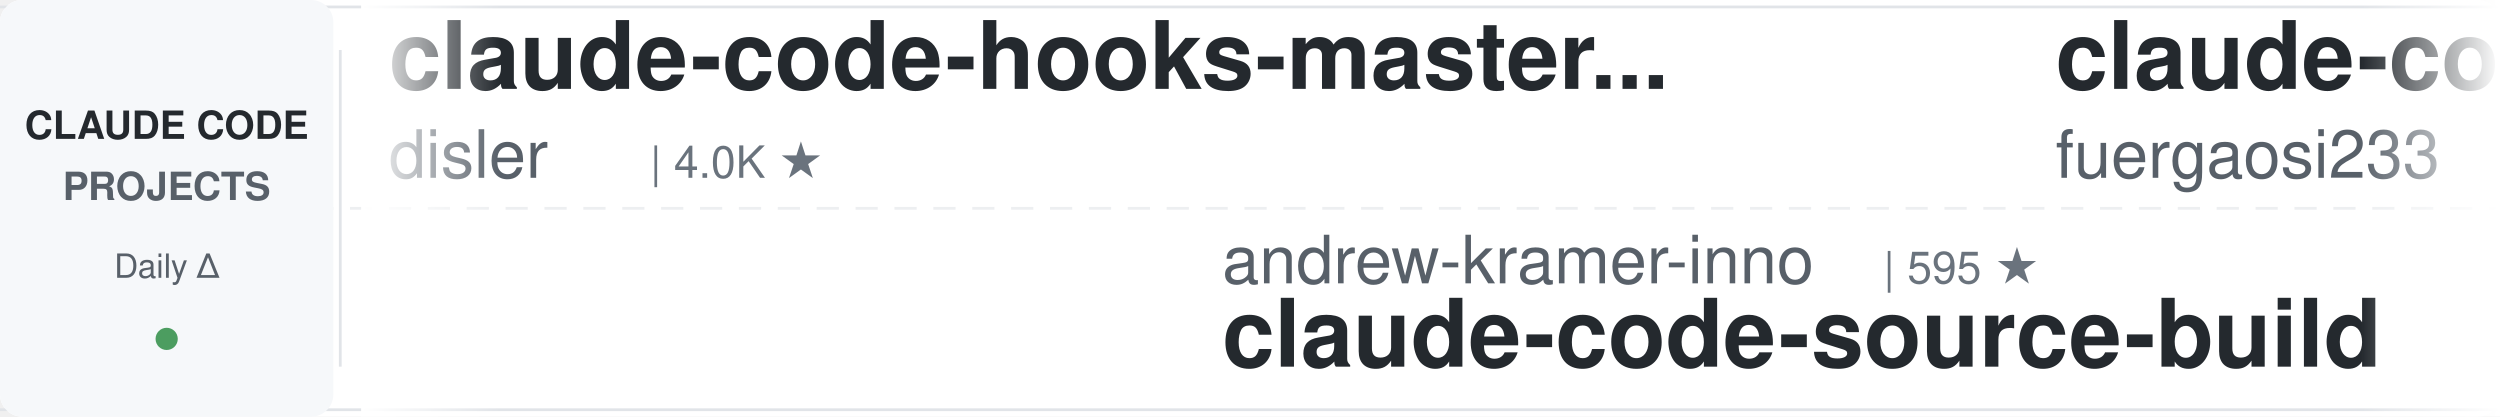
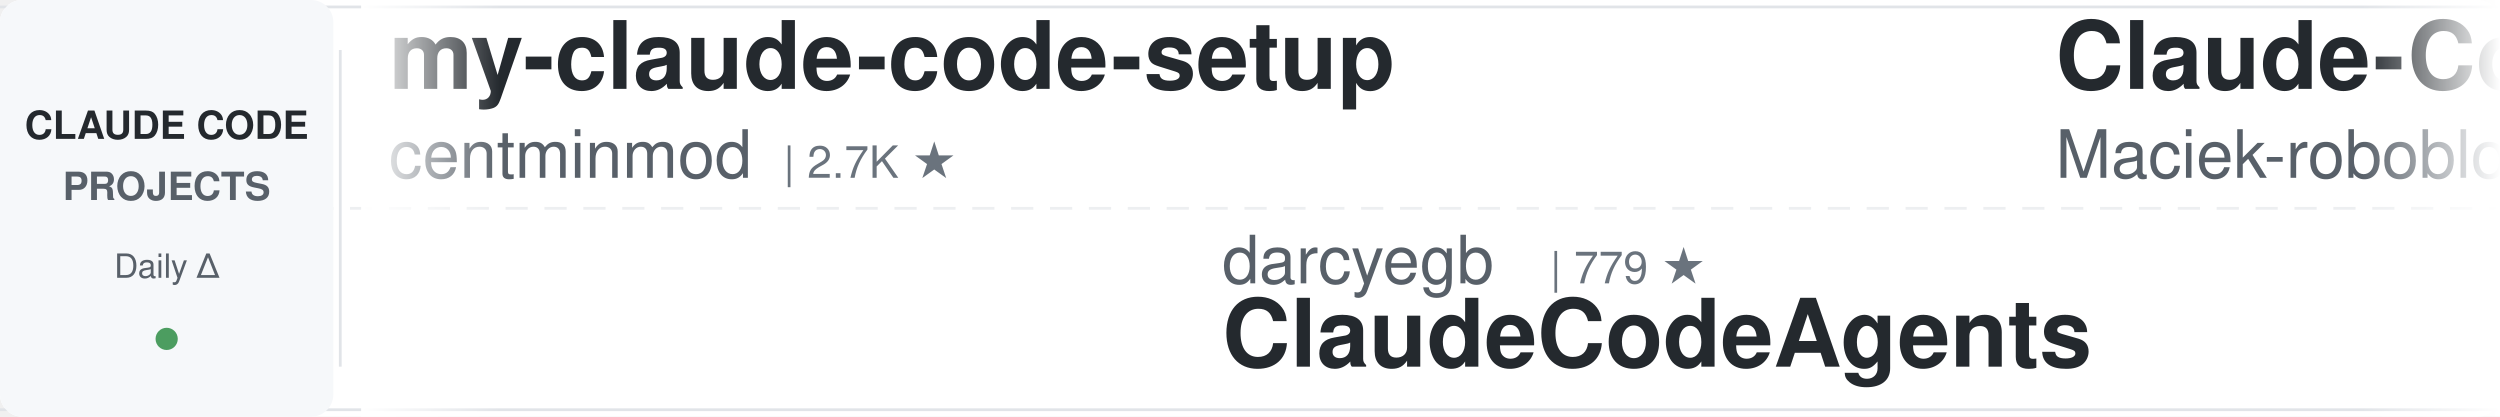
<svg xmlns="http://www.w3.org/2000/svg" width="900" height="150">
  <defs>
    <linearGradient id="leftFade" x1="0%" y1="0%" x2="100%" y2="0%">
      <stop offset="0%" style="stop-color:#ffffff;stop-opacity:1" />
      <stop offset="100%" style="stop-color:#ffffff;stop-opacity:0" />
    </linearGradient>
    <linearGradient id="rightFade" x1="0%" y1="0%" x2="100%" y2="0%">
      <stop offset="0%" style="stop-color:#ffffff;stop-opacity:0" />
      <stop offset="100%" style="stop-color:#ffffff;stop-opacity:1" />
    </linearGradient>
  </defs>
  <rect width="900" height="150" fill="#ffffff" rx="8" />
  <rect x="0" y="2" width="900" height="1" fill="#e1e4e8" />
  <rect x="0" y="147" width="900" height="1" fill="#e1e4e8" />
  <line x1="0" y1="75" x2="900" y2="75" stroke="#e1e4e8" stroke-width="1" stroke-dasharray="8 6" opacity="0.6" />
  <rect x="0" y="0" width="120" height="150" fill="#f6f8fa" rx="8" />
  <text x="60" y="50" font-family="-apple-system, BlinkMacSystemFont, 'Segoe UI', Helvetica, Arial, sans-serif" font-size="14" font-weight="600" fill="#24292e" text-anchor="middle">CLAUDE CODE</text>
  <text x="60" y="72" font-family="-apple-system, BlinkMacSystemFont, 'Segoe UI', Helvetica, Arial, sans-serif" font-size="14" font-weight="600" fill="#586069" text-anchor="middle">PROJECTS</text>
  <text x="60" y="100" font-family="-apple-system, BlinkMacSystemFont, 'Segoe UI', Helvetica, Arial, sans-serif" font-size="12" font-weight="500" fill="#586069" text-anchor="middle">Daily Δ</text>
  <circle cx="60" cy="122" r="4" fill="#22863a" opacity="0.8" />
  <rect x="122" y="18" width="1" height="114" fill="#e1e4e8" />
  <clipPath id="tickerClip">
    <rect x="130" y="0" width="770" height="150" />
  </clipPath>
  <g clip-path="url(#tickerClip)">
    <g id="tickerItems">
      <animateTransform attributeName="transform" attributeType="XML" type="translate" from="0 0" to="-3000 0" dur="54s" repeatCount="indefinite" />
      <g transform="translate(0, 0)">
-         <text x="140" y="32" font-family="-apple-system, BlinkMacSystemFont, 'Segoe UI', Helvetica, Arial, sans-serif" font-size="34" font-weight="600" fill="#24292e">claude-code-hooks-master...</text>
-         <text x="140" y="64" font-family="-apple-system, BlinkMacSystemFont, 'Segoe UI', Helvetica, Arial, sans-serif" font-size="24" font-weight="400" fill="#586069">disler</text>
-         <text x="234" y="64" font-family="-apple-system, BlinkMacSystemFont, 'Segoe UI', Helvetica, Arial, sans-serif" font-size="16" font-weight="500" fill="#6a737d">| 4.0K ★</text>
+         <text x="140" y="32" font-family="-apple-system, BlinkMacSystemFont, 'Segoe UI', Helvetica, Arial, sans-serif" font-size="34" font-weight="600" fill="#24292e">my-claude-code-setup</text>
+         <text x="140" y="64" font-family="-apple-system, BlinkMacSystemFont, 'Segoe UI', Helvetica, Arial, sans-serif" font-size="24" font-weight="400" fill="#586069">centminmod</text>
+         <text x="282" y="64" font-family="-apple-system, BlinkMacSystemFont, 'Segoe UI', Helvetica, Arial, sans-serif" font-size="16" font-weight="500" fill="#6a737d">| 2.7K ★</text>
      </g>
      <g transform="translate(300, 0)">
-         <text x="140" y="102" font-family="-apple-system, BlinkMacSystemFont, 'Segoe UI', Helvetica, Arial, sans-serif" font-size="24" font-weight="400" fill="#586069">andrew-kramer-inno</text>
-         <text x="378" y="102" font-family="-apple-system, BlinkMacSystemFont, 'Segoe UI', Helvetica, Arial, sans-serif" font-size="16" font-weight="500" fill="#6a737d">| 595 ★</text>
-         <text x="140" y="132" font-family="-apple-system, BlinkMacSystemFont, 'Segoe UI', Helvetica, Arial, sans-serif" font-size="34" font-weight="600" fill="#24292e">claude-code-source-build</text>
+         <text x="140" y="102" font-family="-apple-system, BlinkMacSystemFont, 'Segoe UI', Helvetica, Arial, sans-serif" font-size="24" font-weight="400" fill="#586069">darcyegb</text>
+         <text x="258" y="102" font-family="-apple-system, BlinkMacSystemFont, 'Segoe UI', Helvetica, Arial, sans-serif" font-size="16" font-weight="500" fill="#6a737d">| 779 ★</text>
+         <text x="140" y="132" font-family="-apple-system, BlinkMacSystemFont, 'Segoe UI', Helvetica, Arial, sans-serif" font-size="34" font-weight="600" fill="#24292e">ClaudeCodeAgents</text>
      </g>
      <g transform="translate(600, 0)">
-         <text x="140" y="32" font-family="-apple-system, BlinkMacSystemFont, 'Segoe UI', Helvetica, Arial, sans-serif" font-size="34" font-weight="600" fill="#24292e">claude-code-proxy</text>
-         <text x="140" y="64" font-family="-apple-system, BlinkMacSystemFont, 'Segoe UI', Helvetica, Arial, sans-serif" font-size="24" font-weight="400" fill="#586069">fuergaosi233</text>
-         <text x="306" y="64" font-family="-apple-system, BlinkMacSystemFont, 'Segoe UI', Helvetica, Arial, sans-serif" font-size="16" font-weight="500" fill="#6a737d">| 2.8K ★</text>
+         <text x="140" y="32" font-family="-apple-system, BlinkMacSystemFont, 'Segoe UI', Helvetica, Arial, sans-serif" font-size="34" font-weight="600" fill="#24292e">Claude-Code-Usage-Monito...</text>
+         <text x="140" y="64" font-family="-apple-system, BlinkMacSystemFont, 'Segoe UI', Helvetica, Arial, sans-serif" font-size="24" font-weight="400" fill="#586069">Maciek-roboblog</text>
+         <text x="342" y="64" font-family="-apple-system, BlinkMacSystemFont, 'Segoe UI', Helvetica, Arial, sans-serif" font-size="16" font-weight="500" fill="#6a737d">| 8.8K ★</text>
      </g>
      <g transform="translate(900, 0)">
        <text x="140" y="102" font-family="-apple-system, BlinkMacSystemFont, 'Segoe UI', Helvetica, Arial, sans-serif" font-size="24" font-weight="400" fill="#586069">ChrisWiles</text>
        <text x="282" y="102" font-family="-apple-system, BlinkMacSystemFont, 'Segoe UI', Helvetica, Arial, sans-serif" font-size="16" font-weight="500" fill="#6a737d">| 6.1K ★</text>
        <text x="140" y="132" font-family="-apple-system, BlinkMacSystemFont, 'Segoe UI', Helvetica, Arial, sans-serif" font-size="34" font-weight="600" fill="#24292e">claude-code-showcase</text>
      </g>
      <g transform="translate(1200, 0)">
-         <text x="140" y="32" font-family="-apple-system, BlinkMacSystemFont, 'Segoe UI', Helvetica, Arial, sans-serif" font-size="34" font-weight="600" fill="#24292e">claude-code-analysis</text>
-         <text x="140" y="64" font-family="-apple-system, BlinkMacSystemFont, 'Segoe UI', Helvetica, Arial, sans-serif" font-size="24" font-weight="400" fill="#586069">liuup</text>
-         <text x="222" y="64" font-family="-apple-system, BlinkMacSystemFont, 'Segoe UI', Helvetica, Arial, sans-serif" font-size="16" font-weight="500" fill="#6a737d">| 4.1K ★</text>
+         <text x="140" y="32" font-family="-apple-system, BlinkMacSystemFont, 'Segoe UI', Helvetica, Arial, sans-serif" font-size="34" font-weight="600" fill="#24292e">Dive-into-Claude-Code</text>
+         <text x="140" y="64" font-family="-apple-system, BlinkMacSystemFont, 'Segoe UI', Helvetica, Arial, sans-serif" font-size="24" font-weight="400" fill="#586069">VILA-Lab</text>
+         <text x="258" y="64" font-family="-apple-system, BlinkMacSystemFont, 'Segoe UI', Helvetica, Arial, sans-serif" font-size="16" font-weight="500" fill="#6a737d">| 2.2K ★</text>
      </g>
      <g transform="translate(1500, 0)">
-         <text x="140" y="102" font-family="-apple-system, BlinkMacSystemFont, 'Segoe UI', Helvetica, Arial, sans-serif" font-size="24" font-weight="400" fill="#586069">FlorianBruniaux</text>
-         <text x="342" y="102" font-family="-apple-system, BlinkMacSystemFont, 'Segoe UI', Helvetica, Arial, sans-serif" font-size="16" font-weight="500" fill="#6a737d">| 6.3K ★</text>
-         <text x="140" y="132" font-family="-apple-system, BlinkMacSystemFont, 'Segoe UI', Helvetica, Arial, sans-serif" font-size="34" font-weight="600" fill="#24292e">claude-code-ultimate-gui...</text>
+         <text x="140" y="102" font-family="-apple-system, BlinkMacSystemFont, 'Segoe UI', Helvetica, Arial, sans-serif" font-size="24" font-weight="400" fill="#586069">JrCx7scC</text>
+         <text x="258" y="102" font-family="-apple-system, BlinkMacSystemFont, 'Segoe UI', Helvetica, Arial, sans-serif" font-size="16" font-weight="500" fill="#6a737d">| 375 ★</text>
+         <text x="140" y="132" font-family="-apple-system, BlinkMacSystemFont, 'Segoe UI', Helvetica, Arial, sans-serif" font-size="34" font-weight="600" fill="#24292e">claude-code-source</text>
      </g>
      <g transform="translate(1800, 0)">
+         <text x="140" y="32" font-family="-apple-system, BlinkMacSystemFont, 'Segoe UI', Helvetica, Arial, sans-serif" font-size="34" font-weight="600" fill="#24292e">edmunds-claude-code</text>
+         <text x="140" y="64" font-family="-apple-system, BlinkMacSystemFont, 'Segoe UI', Helvetica, Arial, sans-serif" font-size="24" font-weight="400" fill="#586069">edmund-io</text>
+         <text x="270" y="64" font-family="-apple-system, BlinkMacSystemFont, 'Segoe UI', Helvetica, Arial, sans-serif" font-size="16" font-weight="500" fill="#6a737d">| 1.5K ★</text>
+       </g>
+       <g transform="translate(2100, 0)">
+         <text x="140" y="102" font-family="-apple-system, BlinkMacSystemFont, 'Segoe UI', Helvetica, Arial, sans-serif" font-size="24" font-weight="400" fill="#586069">LING71671</text>
+         <text x="270" y="102" font-family="-apple-system, BlinkMacSystemFont, 'Segoe UI', Helvetica, Arial, sans-serif" font-size="16" font-weight="500" fill="#6a737d">| 978 ★</text>
+         <text x="140" y="132" font-family="-apple-system, BlinkMacSystemFont, 'Segoe UI', Helvetica, Arial, sans-serif" font-size="34" font-weight="600" fill="#24292e">Open-ClaudeCode</text>
+       </g>
+       <g transform="translate(2400, 0)">
+         <text x="140" y="32" font-family="-apple-system, BlinkMacSystemFont, 'Segoe UI', Helvetica, Arial, sans-serif" font-size="34" font-weight="600" fill="#24292e">claude-code-from-source</text>
+         <text x="140" y="64" font-family="-apple-system, BlinkMacSystemFont, 'Segoe UI', Helvetica, Arial, sans-serif" font-size="24" font-weight="400" fill="#586069">alejandrobalderas</text>
+         <text x="366" y="64" font-family="-apple-system, BlinkMacSystemFont, 'Segoe UI', Helvetica, Arial, sans-serif" font-size="16" font-weight="500" fill="#6a737d">| 3.0K ★</text>
+       </g>
+       <g transform="translate(2700, 0)">
+         <text x="140" y="102" font-family="-apple-system, BlinkMacSystemFont, 'Segoe UI', Helvetica, Arial, sans-serif" font-size="24" font-weight="400" fill="#586069">Chachamaru127</text>
+         <text x="318" y="102" font-family="-apple-system, BlinkMacSystemFont, 'Segoe UI', Helvetica, Arial, sans-serif" font-size="16" font-weight="500" fill="#6a737d">| 3.2K ★</text>
+         <text x="140" y="132" font-family="-apple-system, BlinkMacSystemFont, 'Segoe UI', Helvetica, Arial, sans-serif" font-size="34" font-weight="600" fill="#24292e">claude-code-harness</text>
+       </g>
+       <g transform="translate(3000, 0)">
        <text x="140" y="32" font-family="-apple-system, BlinkMacSystemFont, 'Segoe UI', Helvetica, Arial, sans-serif" font-size="34" font-weight="600" fill="#24292e">my-claude-code-setup</text>
        <text x="140" y="64" font-family="-apple-system, BlinkMacSystemFont, 'Segoe UI', Helvetica, Arial, sans-serif" font-size="24" font-weight="400" fill="#586069">centminmod</text>
        <text x="282" y="64" font-family="-apple-system, BlinkMacSystemFont, 'Segoe UI', Helvetica, Arial, sans-serif" font-size="16" font-weight="500" fill="#6a737d">| 2.7K ★</text>
      </g>
-       <g transform="translate(2100, 0)">
-         <text x="140" y="102" font-family="-apple-system, BlinkMacSystemFont, 'Segoe UI', Helvetica, Arial, sans-serif" font-size="24" font-weight="400" fill="#586069">jqueryscript</text>
-         <text x="306" y="102" font-family="-apple-system, BlinkMacSystemFont, 'Segoe UI', Helvetica, Arial, sans-serif" font-size="16" font-weight="500" fill="#6a737d">| 541 ★</text>
-         <text x="140" y="132" font-family="-apple-system, BlinkMacSystemFont, 'Segoe UI', Helvetica, Arial, sans-serif" font-size="34" font-weight="600" fill="#24292e">awesome-claude-code</text>
-       </g>
-       <g transform="translate(2400, 0)">
-         <text x="140" y="32" font-family="-apple-system, BlinkMacSystemFont, 'Segoe UI', Helvetica, Arial, sans-serif" font-size="34" font-weight="600" fill="#24292e">claude-code-tips</text>
-         <text x="140" y="64" font-family="-apple-system, BlinkMacSystemFont, 'Segoe UI', Helvetica, Arial, sans-serif" font-size="24" font-weight="400" fill="#586069">ykdojo</text>
-         <text x="234" y="64" font-family="-apple-system, BlinkMacSystemFont, 'Segoe UI', Helvetica, Arial, sans-serif" font-size="16" font-weight="500" fill="#6a737d">| 10.3K ★</text>
-       </g>
-       <g transform="translate(2700, 0)">
-         <text x="140" y="102" font-family="-apple-system, BlinkMacSystemFont, 'Segoe UI', Helvetica, Arial, sans-serif" font-size="24" font-weight="400" fill="#586069">digitalsamba</text>
-         <text x="306" y="102" font-family="-apple-system, BlinkMacSystemFont, 'Segoe UI', Helvetica, Arial, sans-serif" font-size="16" font-weight="500" fill="#6a737d">| 2.4K ★</text>
-         <text x="140" y="132" font-family="-apple-system, BlinkMacSystemFont, 'Segoe UI', Helvetica, Arial, sans-serif" font-size="34" font-weight="600" fill="#24292e">claude-code-video-toolki...</text>
-       </g>
-       <g transform="translate(3000, 0)">
-         <text x="140" y="32" font-family="-apple-system, BlinkMacSystemFont, 'Segoe UI', Helvetica, Arial, sans-serif" font-size="34" font-weight="600" fill="#24292e">claude-code-hooks-master...</text>
-         <text x="140" y="64" font-family="-apple-system, BlinkMacSystemFont, 'Segoe UI', Helvetica, Arial, sans-serif" font-size="24" font-weight="400" fill="#586069">disler</text>
-         <text x="234" y="64" font-family="-apple-system, BlinkMacSystemFont, 'Segoe UI', Helvetica, Arial, sans-serif" font-size="16" font-weight="500" fill="#6a737d">| 4.0K ★</text>
-       </g>
      <g transform="translate(3300, 0)">
-         <text x="140" y="102" font-family="-apple-system, BlinkMacSystemFont, 'Segoe UI', Helvetica, Arial, sans-serif" font-size="24" font-weight="400" fill="#586069">andrew-kramer-inno</text>
-         <text x="378" y="102" font-family="-apple-system, BlinkMacSystemFont, 'Segoe UI', Helvetica, Arial, sans-serif" font-size="16" font-weight="500" fill="#6a737d">| 595 ★</text>
-         <text x="140" y="132" font-family="-apple-system, BlinkMacSystemFont, 'Segoe UI', Helvetica, Arial, sans-serif" font-size="34" font-weight="600" fill="#24292e">claude-code-source-build</text>
+         <text x="140" y="102" font-family="-apple-system, BlinkMacSystemFont, 'Segoe UI', Helvetica, Arial, sans-serif" font-size="24" font-weight="400" fill="#586069">darcyegb</text>
+         <text x="258" y="102" font-family="-apple-system, BlinkMacSystemFont, 'Segoe UI', Helvetica, Arial, sans-serif" font-size="16" font-weight="500" fill="#6a737d">| 779 ★</text>
+         <text x="140" y="132" font-family="-apple-system, BlinkMacSystemFont, 'Segoe UI', Helvetica, Arial, sans-serif" font-size="34" font-weight="600" fill="#24292e">ClaudeCodeAgents</text>
      </g>
      <g transform="translate(3600, 0)">
-         <text x="140" y="32" font-family="-apple-system, BlinkMacSystemFont, 'Segoe UI', Helvetica, Arial, sans-serif" font-size="34" font-weight="600" fill="#24292e">claude-code-proxy</text>
-         <text x="140" y="64" font-family="-apple-system, BlinkMacSystemFont, 'Segoe UI', Helvetica, Arial, sans-serif" font-size="24" font-weight="400" fill="#586069">fuergaosi233</text>
-         <text x="306" y="64" font-family="-apple-system, BlinkMacSystemFont, 'Segoe UI', Helvetica, Arial, sans-serif" font-size="16" font-weight="500" fill="#6a737d">| 2.8K ★</text>
+         <text x="140" y="32" font-family="-apple-system, BlinkMacSystemFont, 'Segoe UI', Helvetica, Arial, sans-serif" font-size="34" font-weight="600" fill="#24292e">Claude-Code-Usage-Monito...</text>
+         <text x="140" y="64" font-family="-apple-system, BlinkMacSystemFont, 'Segoe UI', Helvetica, Arial, sans-serif" font-size="24" font-weight="400" fill="#586069">Maciek-roboblog</text>
+         <text x="342" y="64" font-family="-apple-system, BlinkMacSystemFont, 'Segoe UI', Helvetica, Arial, sans-serif" font-size="16" font-weight="500" fill="#6a737d">| 8.8K ★</text>
      </g>
      <g transform="translate(3900, 0)">
        <text x="140" y="102" font-family="-apple-system, BlinkMacSystemFont, 'Segoe UI', Helvetica, Arial, sans-serif" font-size="24" font-weight="400" fill="#586069">ChrisWiles</text>
        <text x="282" y="102" font-family="-apple-system, BlinkMacSystemFont, 'Segoe UI', Helvetica, Arial, sans-serif" font-size="16" font-weight="500" fill="#6a737d">| 6.1K ★</text>
        <text x="140" y="132" font-family="-apple-system, BlinkMacSystemFont, 'Segoe UI', Helvetica, Arial, sans-serif" font-size="34" font-weight="600" fill="#24292e">claude-code-showcase</text>
      </g>
    </g>
  </g>
  <rect x="130" y="0" width="50" height="150" fill="url(#leftFade)" />
  <rect x="850" y="0" width="50" height="150" fill="url(#rightFade)" />
</svg>
